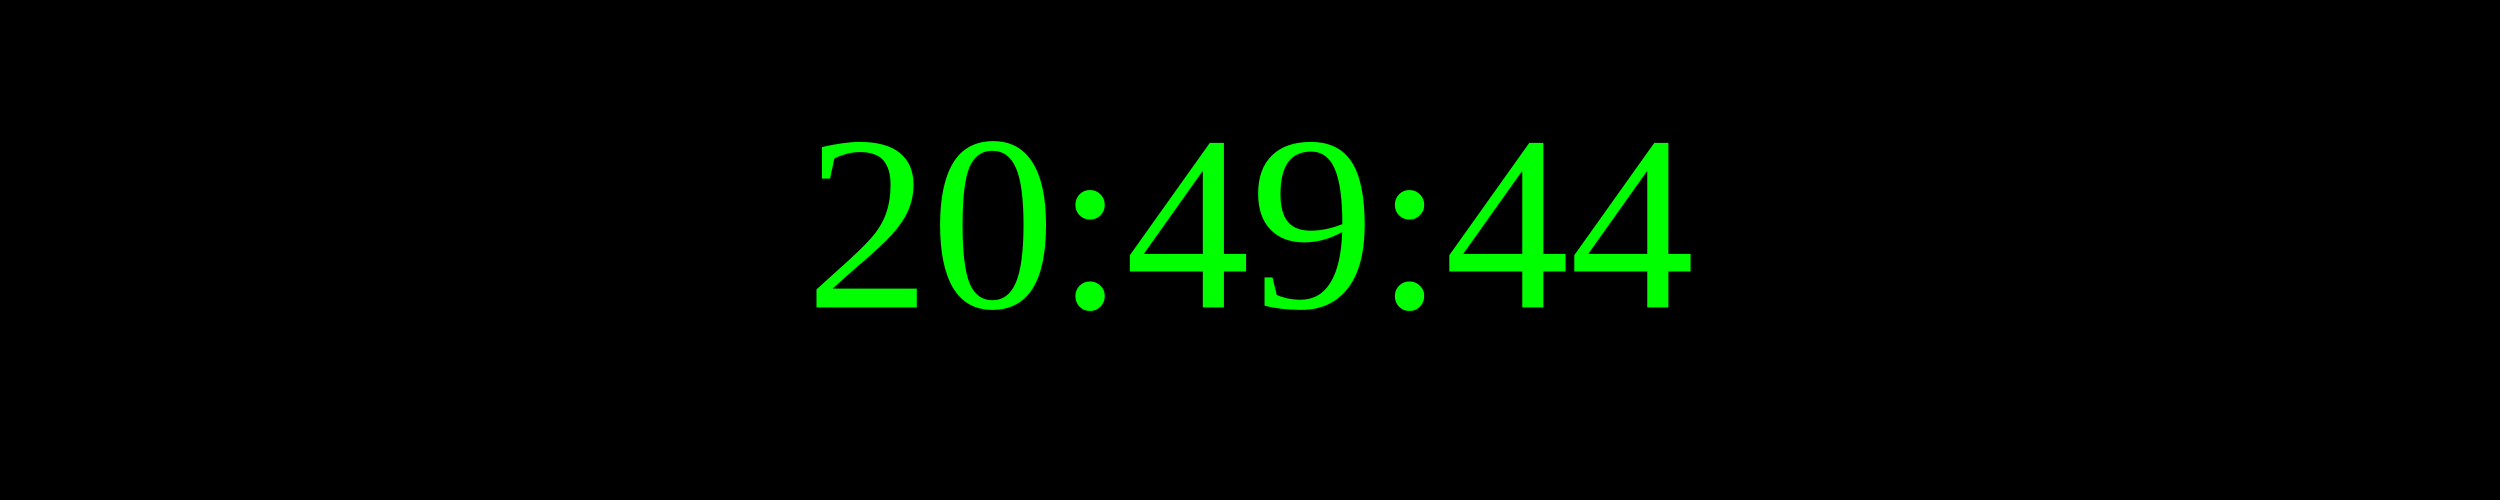
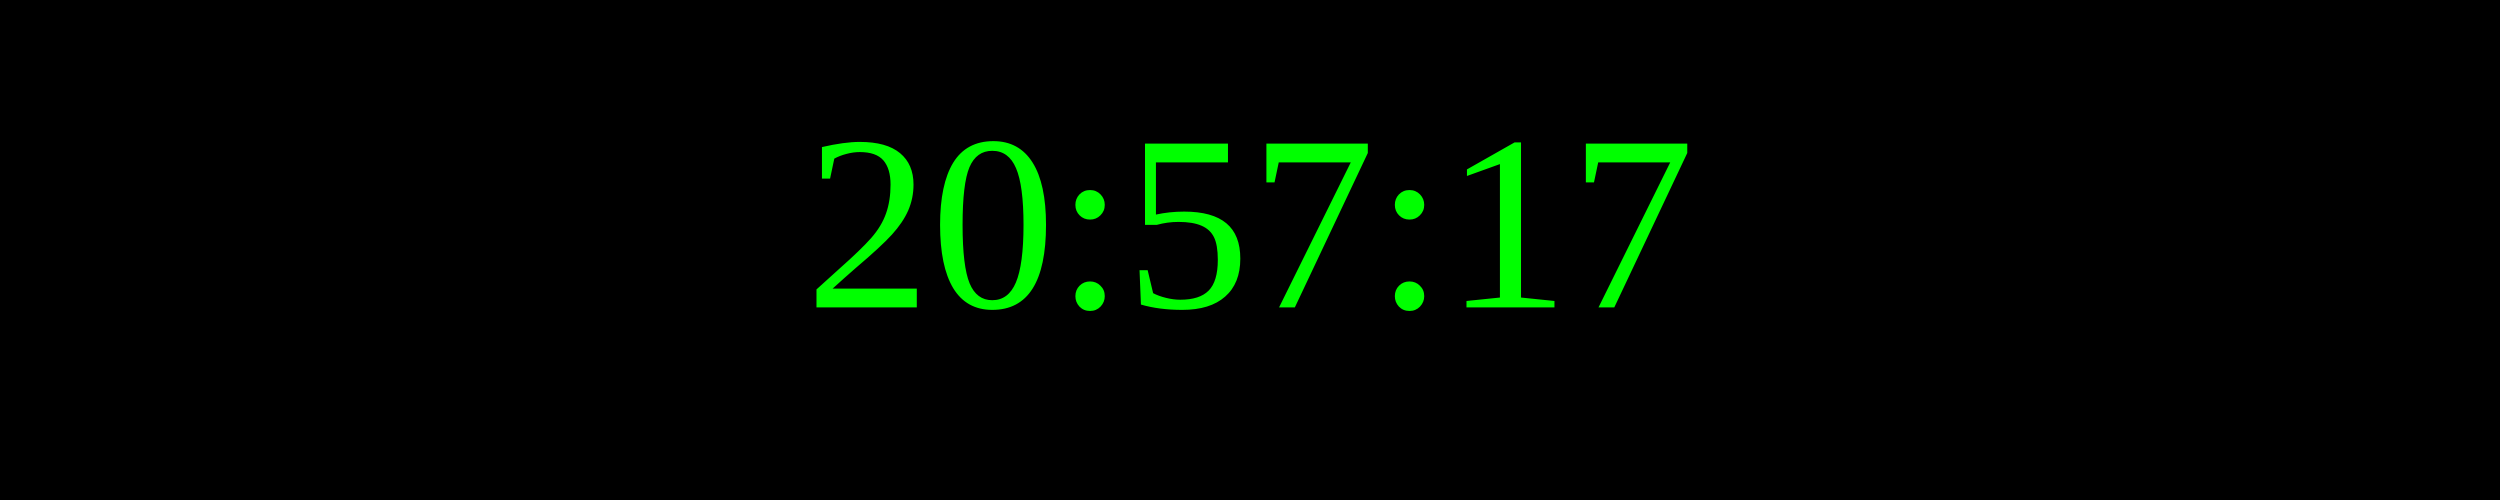
<svg xmlns="http://www.w3.org/2000/svg" width="250" height="50">
  <rect width="100%" height="100%" fill="black" />
  <text x="50%" y="50%" font-size="25" fill="lime" text-anchor="middle" dominant-baseline="middle">
- 20:49:44
+ 20:57:17
</text>
</svg>
